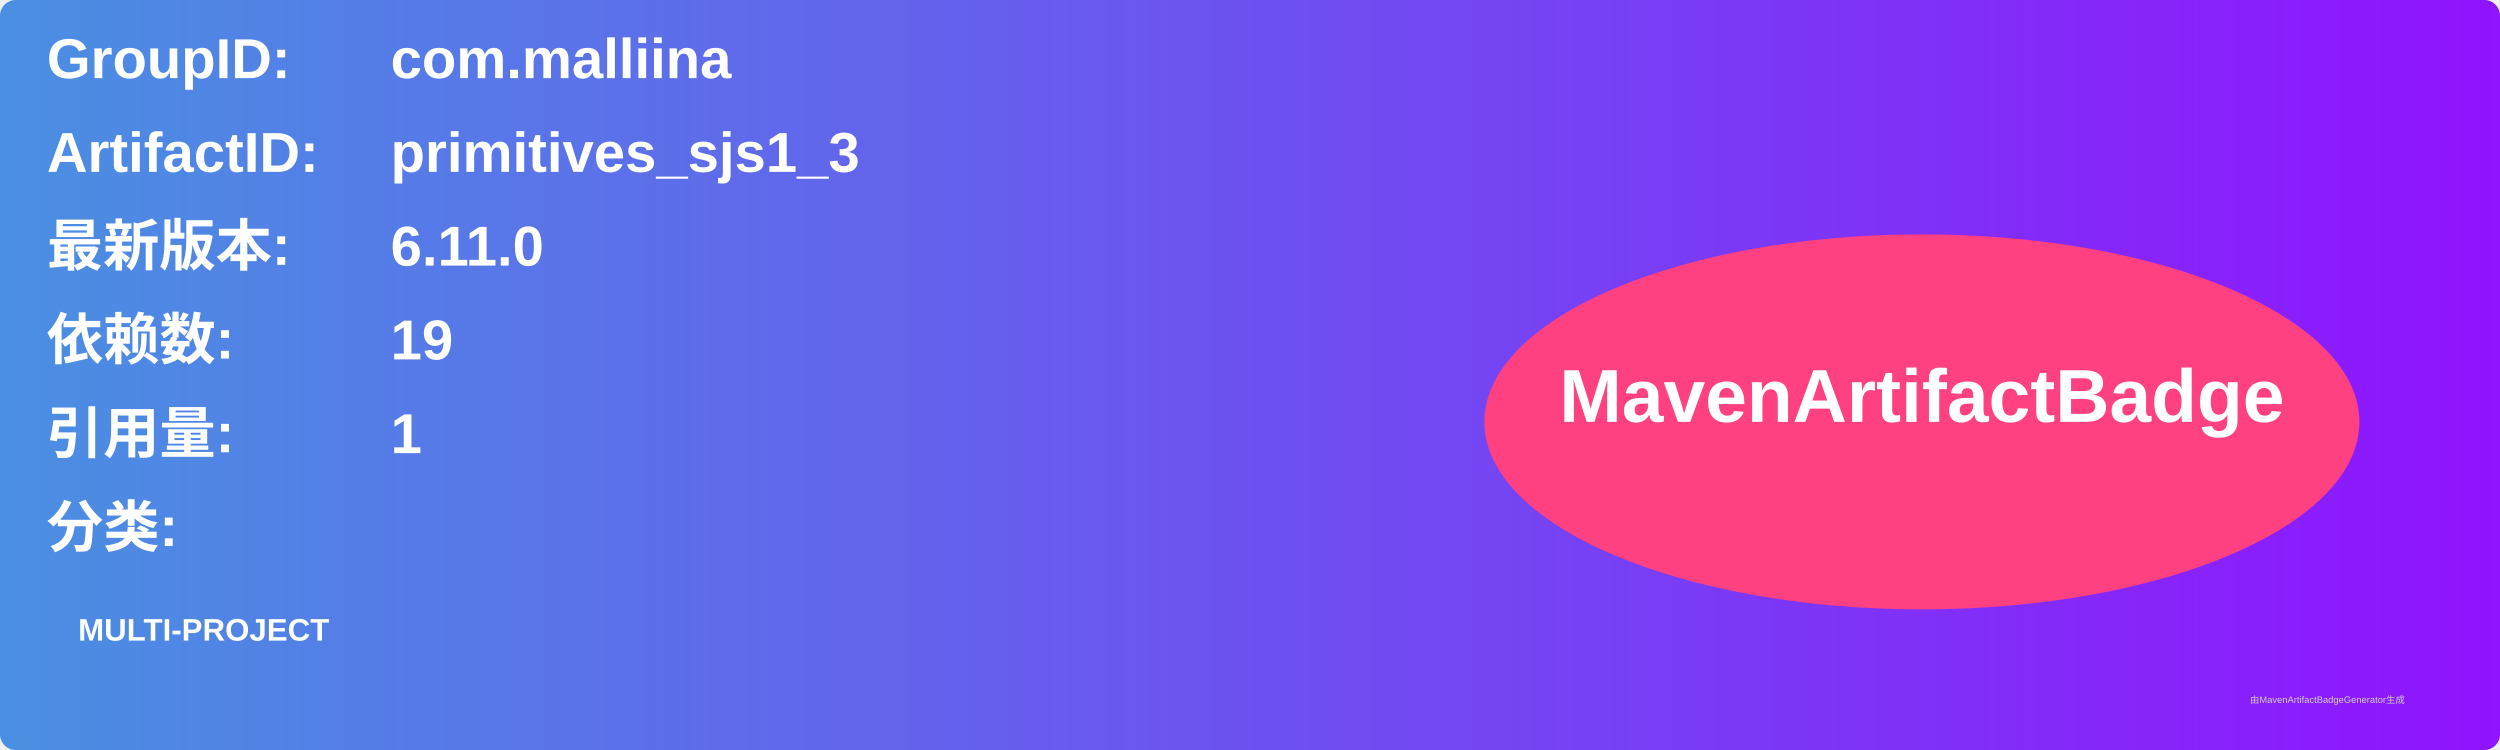
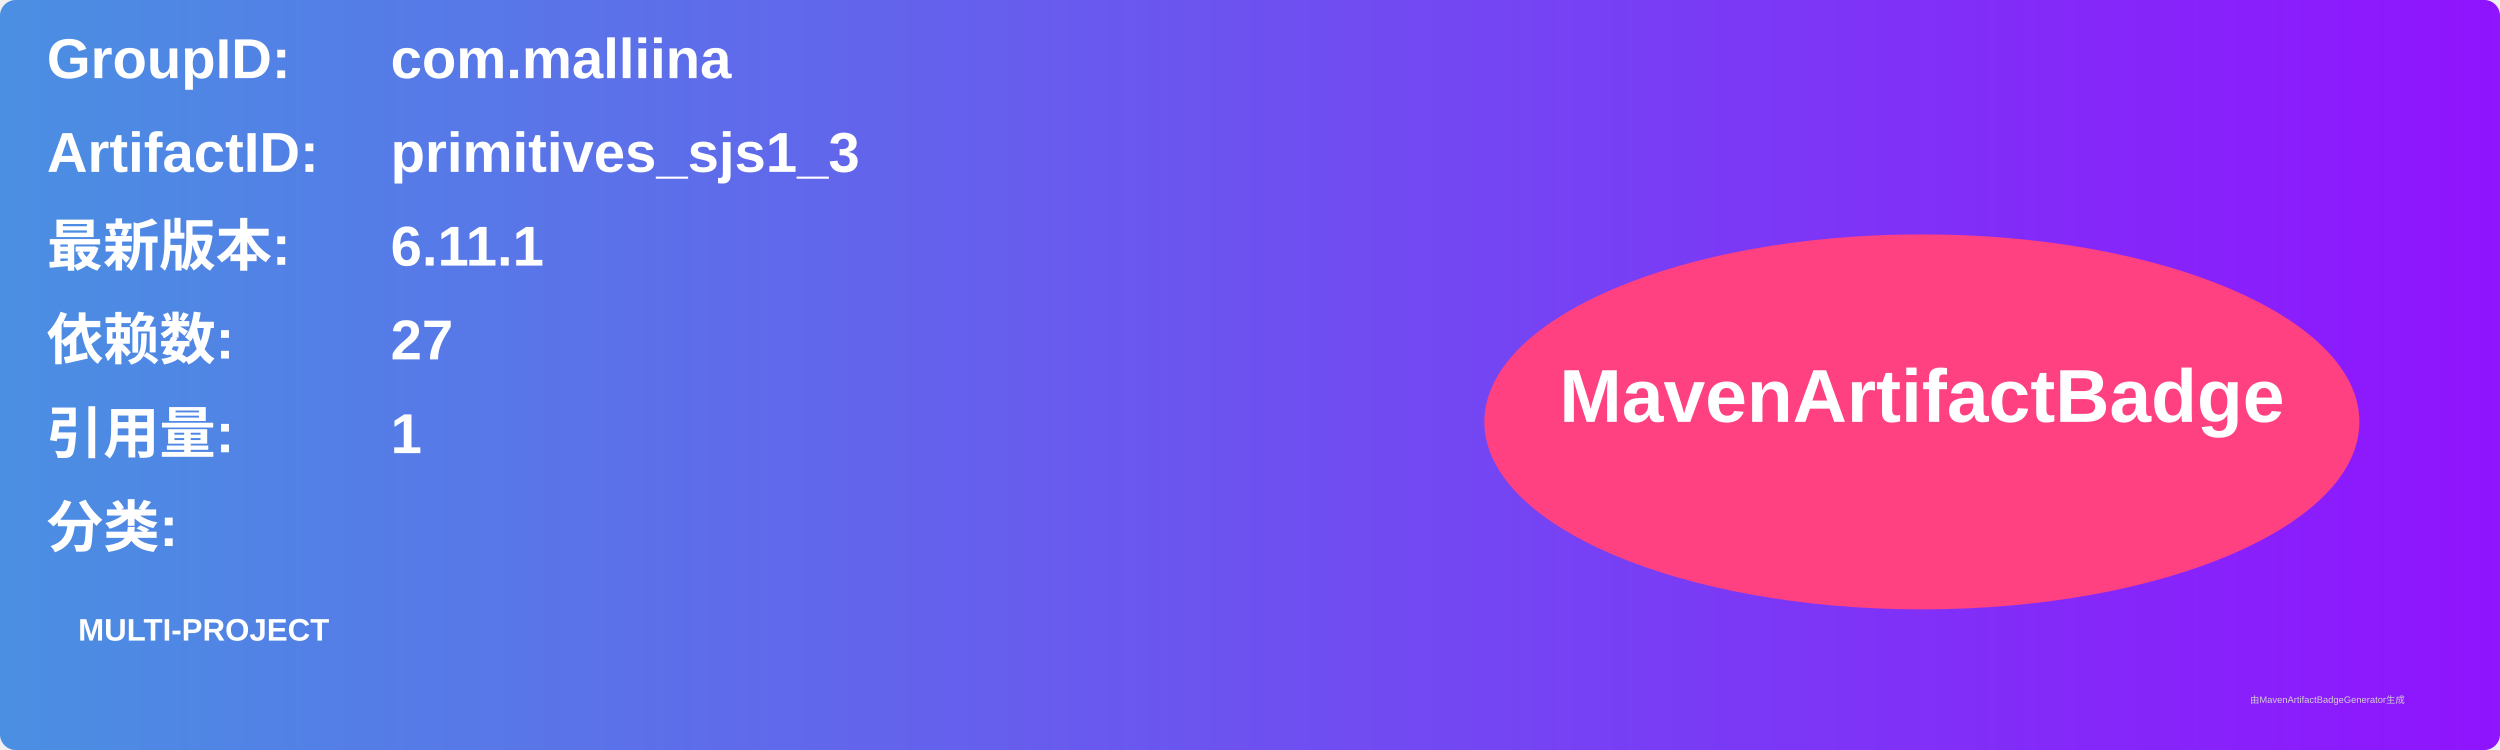
<svg xmlns="http://www.w3.org/2000/svg" width="800" height="240" viewBox="0 0 800 240">
  <linearGradient id="grad" x1="0%" y1="0%" x2="100%" y2="0%">
    <stop offset="0%" stop-color="#4a90e2" />
    <stop offset="100%" stop-color="#9013fe" />
  </linearGradient>
  <rect width="100%" height="100%" rx="5" ry="5" fill="url(#grad)" />
  <g transform="translate(15, 15)">
    <text x="0" y="10" font-family="Arial" font-size="18" fill="white" font-weight="bold" width="260">GroupID:</text>
    <text x="110" y="10" font-family="Arial" font-size="18" fill="white" font-weight="bold" width="460">com.malliina</text>
    <text x="0" y="40" font-family="Arial" font-size="18" fill="white" font-weight="bold" width="260">ArtifactID:</text>
    <text x="110" y="40" font-family="Arial" font-size="18" fill="white" font-weight="bold" width="460">primitives_sjs1_3</text>
    <text x="0" y="70" font-family="Arial" font-size="18" fill="white" font-weight="bold">最新版本:</text>
    <text x="110" y="70" font-family="Arial" font-size="18" fill="white" font-weight="bold">
-       <tspan font-weight="bold">6.11.0</tspan>
+       <tspan font-weight="bold">6.11.1</tspan>
    </text>
    <text x="0" y="100" font-family="Arial" font-size="18" fill="white" font-weight="bold">依赖数: </text>
    <text x="110" y="100" font-family="Arial" font-size="18" fill="white">
-       <tspan font-weight="bold">19</tspan>
+       <tspan font-weight="bold">27</tspan>
    </text>
    <text x="0" y="130" font-family="Arial" font-size="18" fill="white" font-weight="bold">引用量: </text>
    <text x="110" y="130" font-family="Arial" font-size="18" fill="white">
      <tspan font-weight="bold">1</tspan>
    </text>
    <text x="0" y="160" font-family="Arial" font-size="18" fill="white" font-weight="bold">分类:</text>
    <text x="10" y="190" font-family="Arial" font-size="10" fill="white">
      <tspan font-weight="bold">MULTI-PROJECT</tspan>
    </text>
    <ellipse cx="600" cy="120" rx="140" ry="60" fill="#ff4081" />
    <text x="600" y="120" text-anchor="middle" font-family="Arial" font-size="24" fill="white" font-weight="bold">MavenArtifactBadge</text>
  </g>
  <text x="720" y="225" font-family="Arial" font-size="3" fill="#d0d0d0">由MavenArtifactBadgeGenerator生成</text>
</svg>
